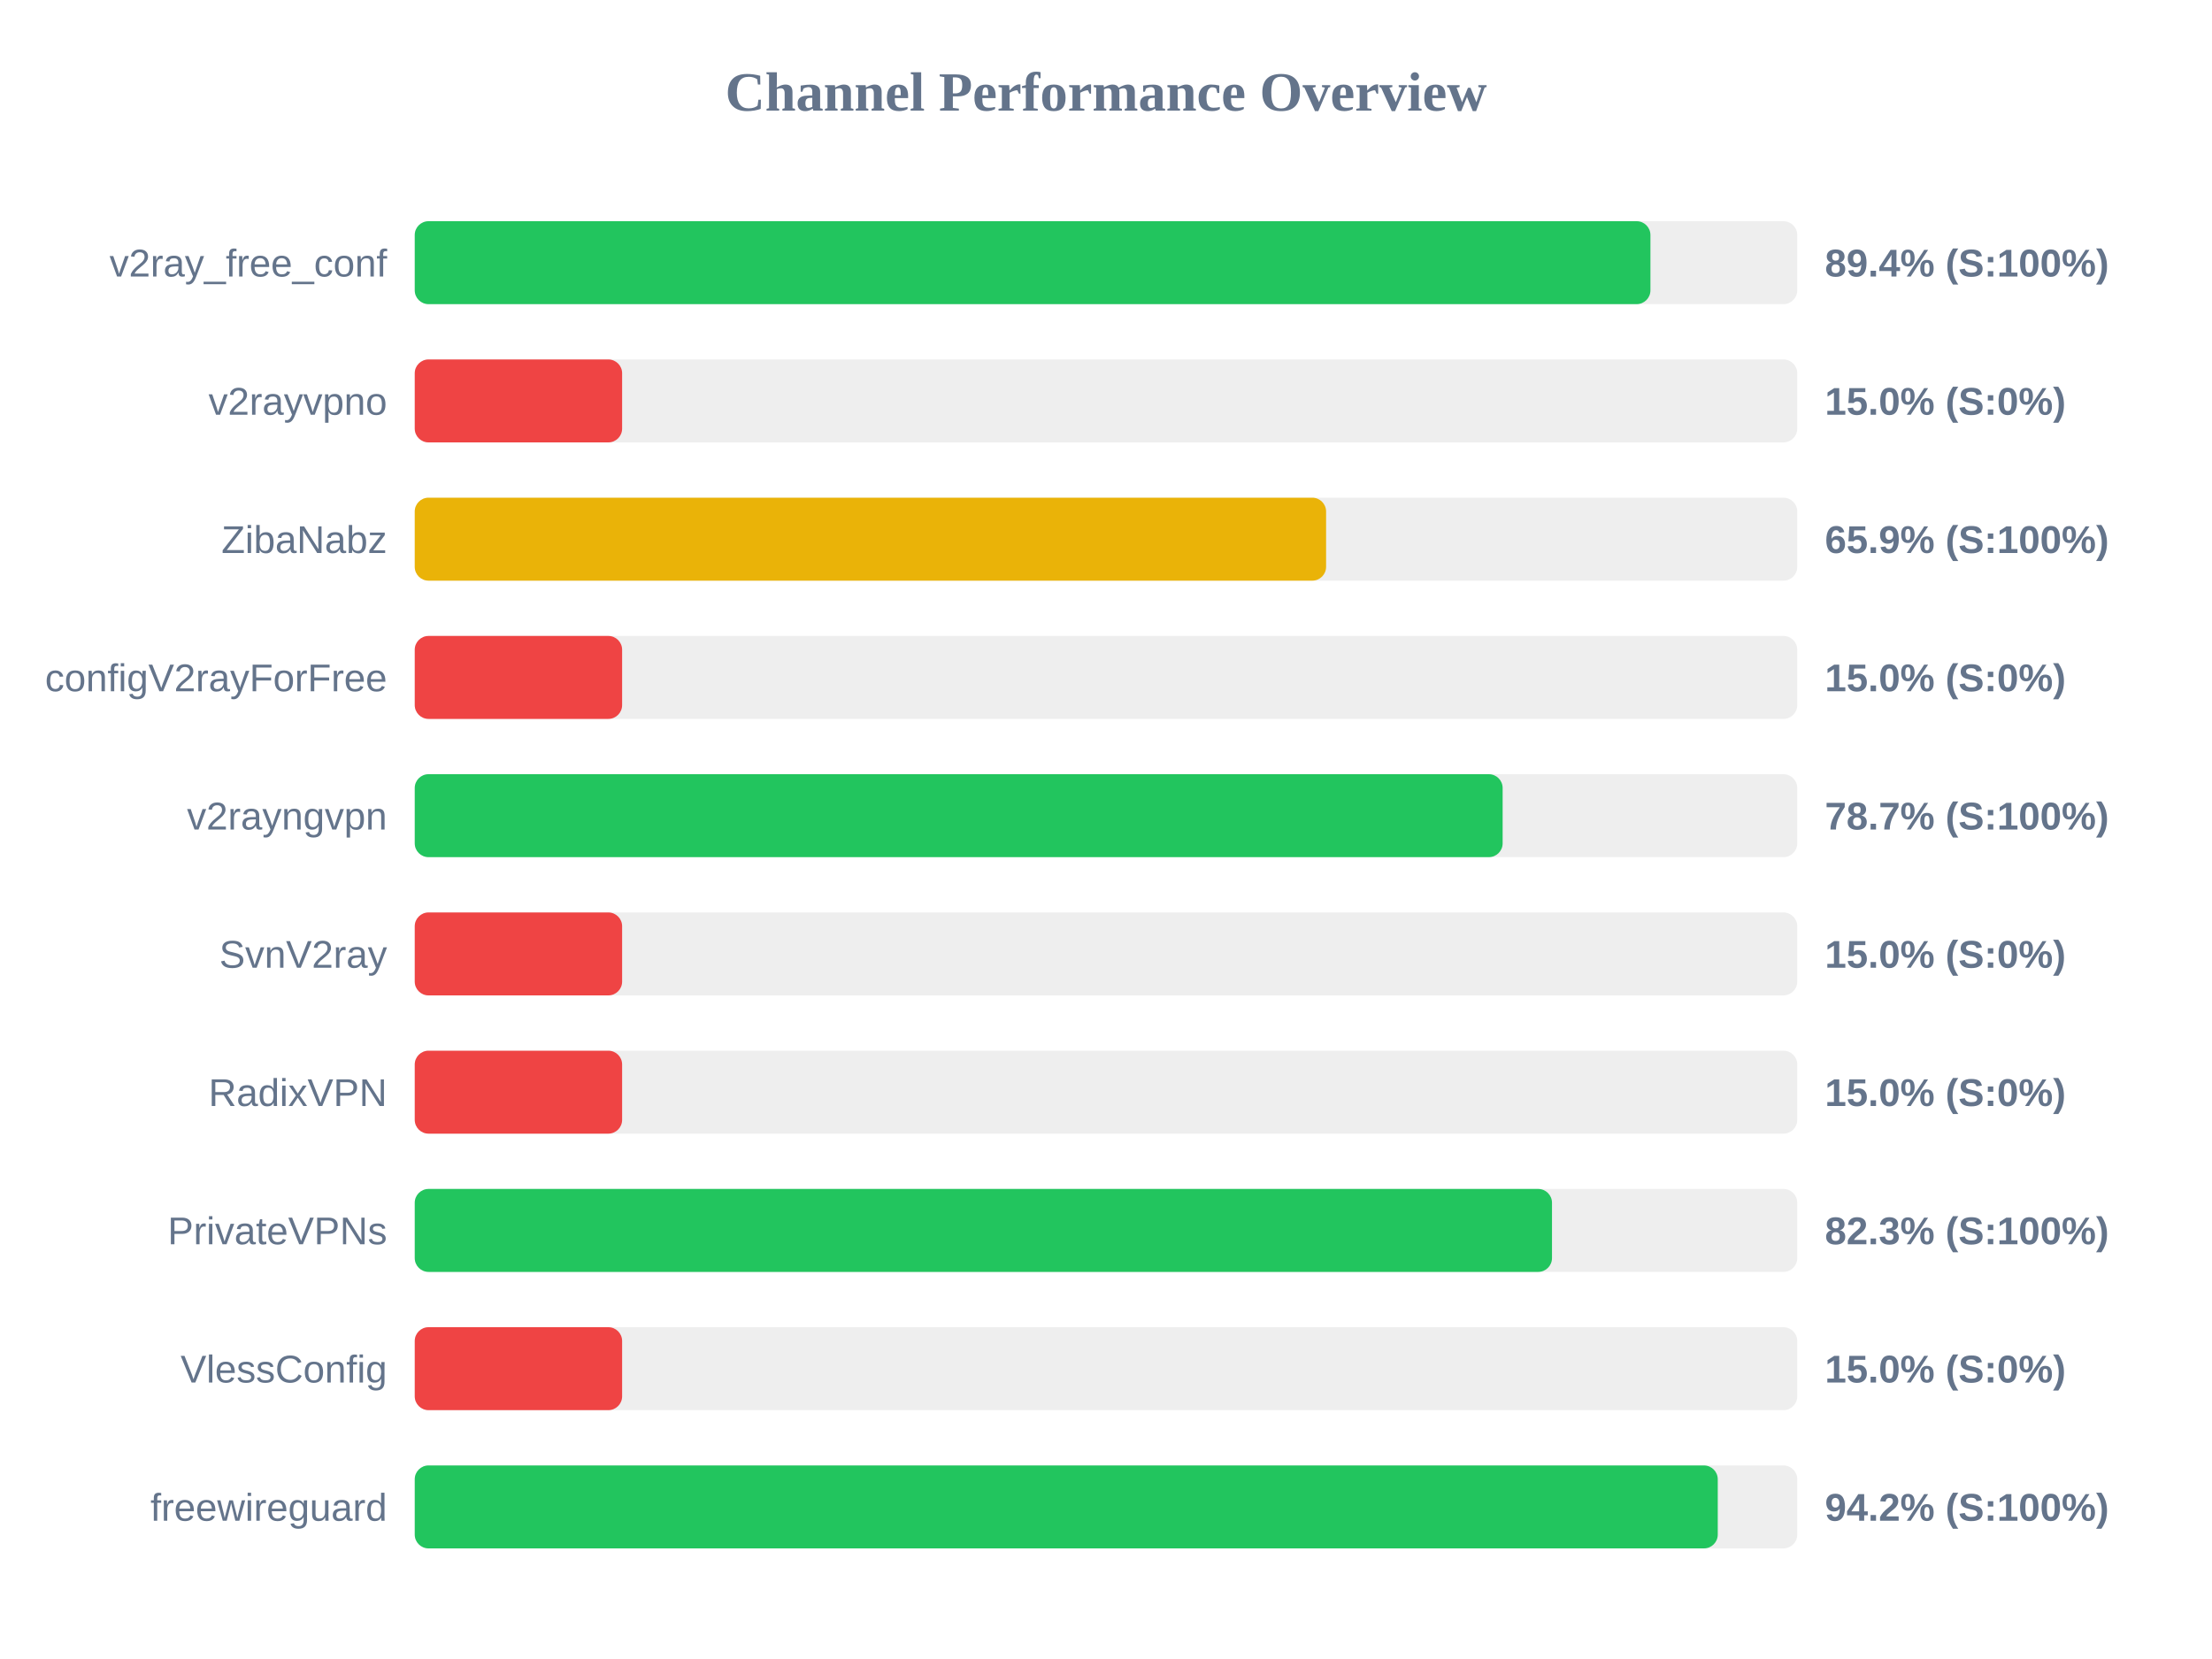
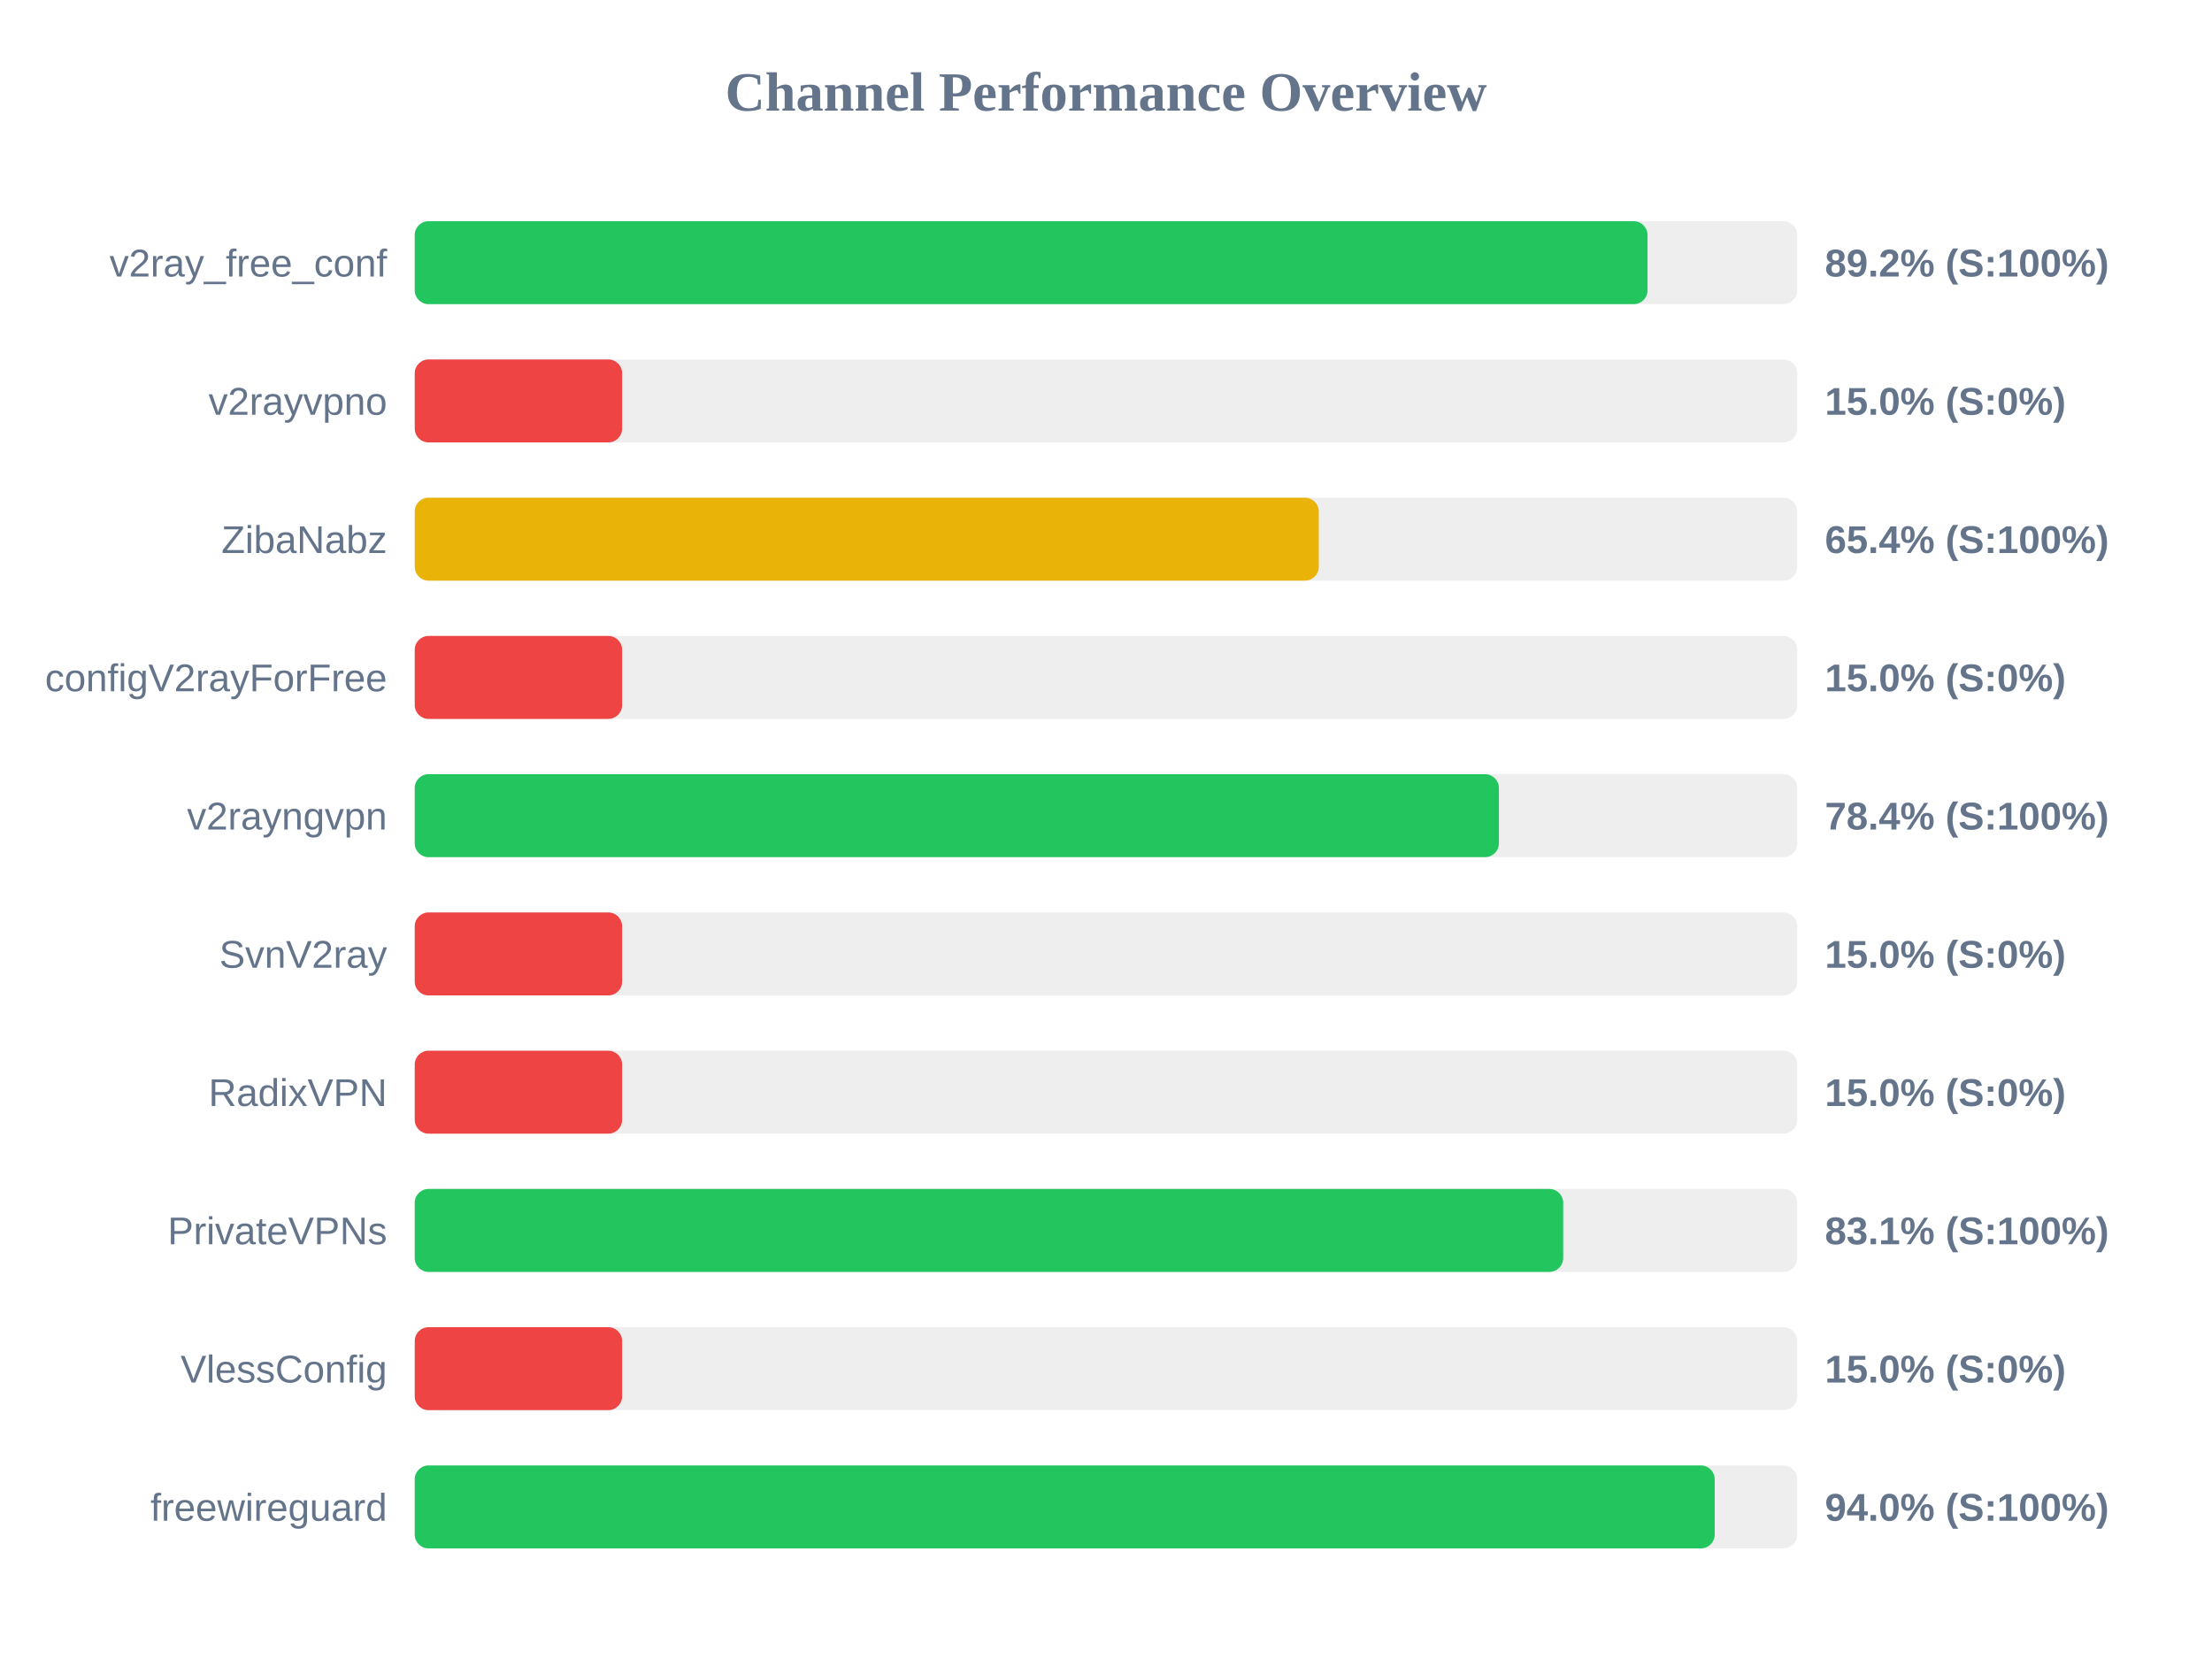
<svg xmlns="http://www.w3.org/2000/svg" width="800" height="600" version="1.1">
  <style>
        .row { font: 14px Arial; fill: #64748b; }
        .score { font: bold 14px Arial; fill: #64748b; }
    </style>
  <text x="400" y="40" text-anchor="middle" font-size="20px" font-weight="bold" fill="#64748b">Channel Performance Overview</text>
  <rect x="150" y="80" width="500" height="30" fill="#eee" rx="5" />
-   <rect x="150" y="80" width="446.9" height="30" fill="#22c55e" rx="5" />
+   <rect x="150" y="80" width="445.85" height="30" fill="#22c55e" rx="5" />
  <text x="140" y="100" text-anchor="end" class="row">v2ray_free_conf</text>
-   <text x="660" y="100" text-anchor="start" class="score">89.4% (S:100%)</text>
+   <text x="660" y="100" text-anchor="start" class="score">89.2% (S:100%)</text>
  <rect x="150" y="130" width="500" height="30" fill="#eee" rx="5" />
  <rect x="150" y="130" width="75.0" height="30" fill="#ef4444" rx="5" />
  <text x="140" y="150" text-anchor="end" class="row">v2rayvpno</text>
  <text x="660" y="150" text-anchor="start" class="score">15.0% (S:0%)</text>
  <rect x="150" y="180" width="500" height="30" fill="#eee" rx="5" />
-   <rect x="150" y="180" width="329.6" height="30" fill="#eab308" rx="5" />
+   <rect x="150" y="180" width="326.95" height="30" fill="#eab308" rx="5" />
  <text x="140" y="200" text-anchor="end" class="row">ZibaNabz</text>
-   <text x="660" y="200" text-anchor="start" class="score">65.9% (S:100%)</text>
+   <text x="660" y="200" text-anchor="start" class="score">65.4% (S:100%)</text>
  <rect x="150" y="230" width="500" height="30" fill="#eee" rx="5" />
  <rect x="150" y="230" width="75.0" height="30" fill="#ef4444" rx="5" />
  <text x="140" y="250" text-anchor="end" class="row">configV2rayForFree</text>
  <text x="660" y="250" text-anchor="start" class="score">15.0% (S:0%)</text>
  <rect x="150" y="280" width="500" height="30" fill="#eee" rx="5" />
-   <rect x="150" y="280" width="393.45" height="30" fill="#22c55e" rx="5" />
+   <rect x="150" y="280" width="392.1" height="30" fill="#22c55e" rx="5" />
  <text x="140" y="300" text-anchor="end" class="row">v2rayngvpn</text>
-   <text x="660" y="300" text-anchor="start" class="score">78.7% (S:100%)</text>
+   <text x="660" y="300" text-anchor="start" class="score">78.4% (S:100%)</text>
  <rect x="150" y="330" width="500" height="30" fill="#eee" rx="5" />
  <rect x="150" y="330" width="75.0" height="30" fill="#ef4444" rx="5" />
  <text x="140" y="350" text-anchor="end" class="row">SvnV2ray</text>
  <text x="660" y="350" text-anchor="start" class="score">15.0% (S:0%)</text>
  <rect x="150" y="380" width="500" height="30" fill="#eee" rx="5" />
  <rect x="150" y="380" width="75.0" height="30" fill="#ef4444" rx="5" />
  <text x="140" y="400" text-anchor="end" class="row">RadixVPN</text>
  <text x="660" y="400" text-anchor="start" class="score">15.0% (S:0%)</text>
  <rect x="150" y="430" width="500" height="30" fill="#eee" rx="5" />
-   <rect x="150" y="430" width="411.3" height="30" fill="#22c55e" rx="5" />
+   <rect x="150" y="430" width="415.35" height="30" fill="#22c55e" rx="5" />
  <text x="140" y="450" text-anchor="end" class="row">PrivateVPNs</text>
-   <text x="660" y="450" text-anchor="start" class="score">82.3% (S:100%)</text>
+   <text x="660" y="450" text-anchor="start" class="score">83.1% (S:100%)</text>
  <rect x="150" y="480" width="500" height="30" fill="#eee" rx="5" />
  <rect x="150" y="480" width="75.0" height="30" fill="#ef4444" rx="5" />
  <text x="140" y="500" text-anchor="end" class="row">VlessConfig</text>
  <text x="660" y="500" text-anchor="start" class="score">15.0% (S:0%)</text>
  <rect x="150" y="530" width="500" height="30" fill="#eee" rx="5" />
-   <rect x="150" y="530" width="471.25" height="30" fill="#22c55e" rx="5" />
+   <rect x="150" y="530" width="470.15" height="30" fill="#22c55e" rx="5" />
  <text x="140" y="550" text-anchor="end" class="row">freewireguard</text>
-   <text x="660" y="550" text-anchor="start" class="score">94.2% (S:100%)</text>
+   <text x="660" y="550" text-anchor="start" class="score">94.0% (S:100%)</text>
</svg>
